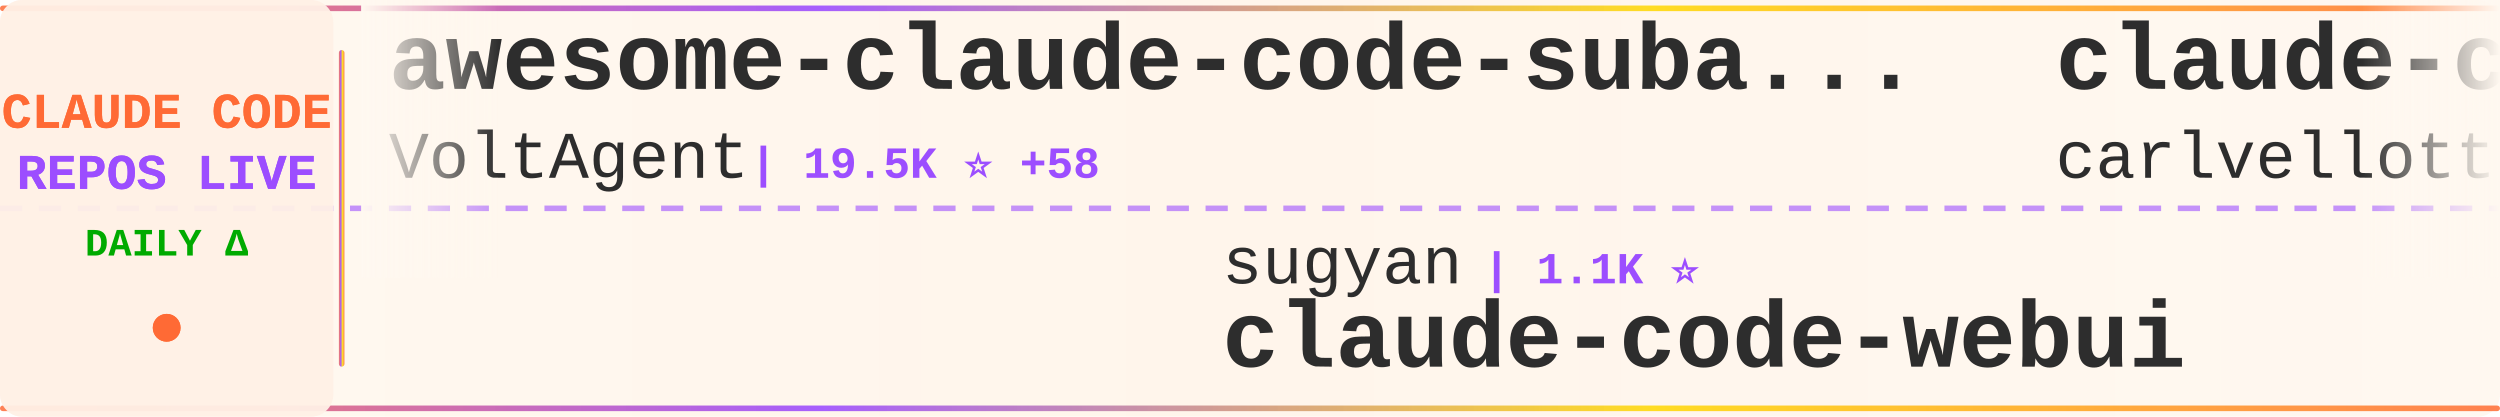
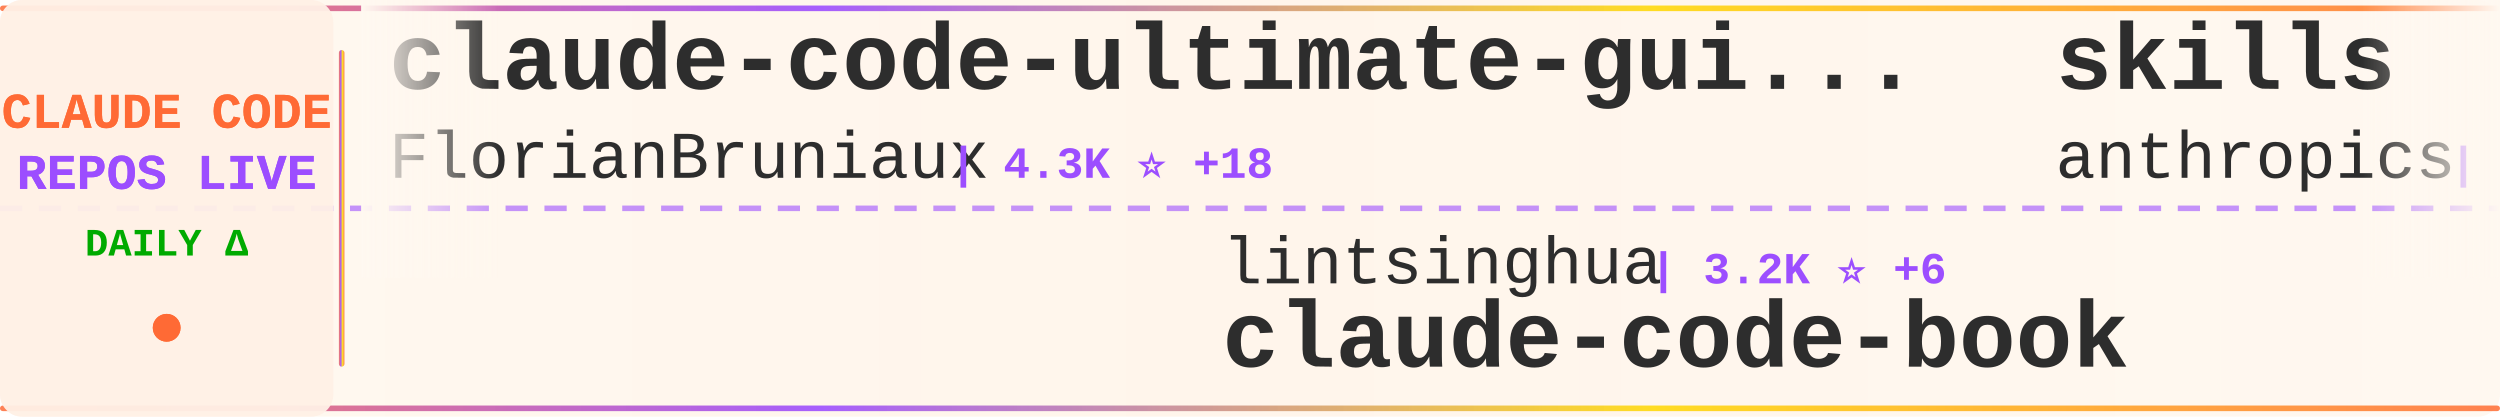
<svg xmlns="http://www.w3.org/2000/svg" width="900" height="150">
  <defs>
    <linearGradient id="tickerBg" x1="0%" y1="0%" x2="100%" y2="0%">
      <stop offset="0%" style="stop-color:#fff8f0;stop-opacity:0.98" />
      <stop offset="50%" style="stop-color:#fff5eb;stop-opacity:1" />
      <stop offset="100%" style="stop-color:#fff8f0;stop-opacity:0.98" />
    </linearGradient>
    <linearGradient id="borderGrad" x1="0%" y1="0%" x2="100%" y2="0%">
      <stop offset="0%" style="stop-color:#FF6B35;stop-opacity:0.85">
        <animate attributeName="stop-opacity" values="0.85;1;0.85" dur="2s" repeatCount="indefinite" />
      </stop>
      <stop offset="33%" style="stop-color:#9C4EFF;stop-opacity:0.9">
        <animate attributeName="stop-opacity" values="0.9;1;0.9" dur="2.2s" repeatCount="indefinite" />
      </stop>
      <stop offset="66%" style="stop-color:#FFD700;stop-opacity:0.85">
        <animate attributeName="stop-opacity" values="0.85;1;0.85" dur="1.8s" repeatCount="indefinite" />
      </stop>
      <stop offset="100%" style="stop-color:#FF6B35;stop-opacity:0.85">
        <animate attributeName="stop-opacity" values="0.85;1;0.85" dur="2s" repeatCount="indefinite" />
      </stop>
    </linearGradient>
    <filter id="textGlow">
      <feGaussianBlur stdDeviation="0.15" result="coloredBlur" />
      <feMerge>
        <feMergeNode in="coloredBlur" />
        <feMergeNode in="SourceGraphic" />
      </feMerge>
    </filter>
    <filter id="metricGlow">
      <feGaussianBlur stdDeviation="0.2" result="coloredBlur" />
      <feMerge>
        <feMergeNode in="coloredBlur" />
        <feMergeNode in="SourceGraphic" />
      </feMerge>
    </filter>
    <linearGradient id="leftFade" x1="0%" y1="0%" x2="100%" y2="0%">
      <stop offset="0%" style="stop-color:#fff8f0;stop-opacity:1" />
      <stop offset="100%" style="stop-color:#fff8f0;stop-opacity:0" />
    </linearGradient>
    <linearGradient id="rightFade" x1="0%" y1="0%" x2="100%" y2="0%">
      <stop offset="0%" style="stop-color:#fff8f0;stop-opacity:0" />
      <stop offset="100%" style="stop-color:#fff8f0;stop-opacity:1" />
    </linearGradient>
  </defs>
  <rect width="900" height="150" fill="url(#tickerBg)" rx="8" />
  <rect x="0" y="2" width="900" height="2" fill="url(#borderGrad)" rx="1" />
  <rect x="0" y="146" width="900" height="2" fill="url(#borderGrad)" rx="1" />
  <line x1="0" y1="75" x2="900" y2="75" stroke="#9C4EFF" stroke-width="2" stroke-dasharray="8 6" opacity="0.6" />
  <rect x="0" y="0" width="120" height="150" fill="#fff0e6" opacity="0.95" rx="8" />
  <text x="60" y="46" font-family="'Courier New', monospace" font-size="18" font-weight="bold" fill="#FF6B35" text-anchor="middle" filter="url(#textGlow)">
    CLAUDE CODE
  </text>
  <text x="60" y="68" font-family="'Courier New', monospace" font-size="18" font-weight="bold" fill="#9C4EFF" text-anchor="middle" filter="url(#textGlow)">
    REPOS LIVE
  </text>
  <text x="60" y="92" font-family="'Courier New', monospace" font-size="14" font-weight="bold" fill="#00aa00" text-anchor="middle">
    DAILY Δ
  </text>
  <circle cx="60" cy="118" r="5" fill="#FF6B35" filter="url(#metricGlow)">
    <animate attributeName="r" values="4;6;4" dur="1.5s" repeatCount="indefinite" />
    <animate attributeName="opacity" values="0.6;1;0.6" dur="1.5s" repeatCount="indefinite" />
  </circle>
  <rect x="122" y="18" width="2" height="114" fill="url(#borderGrad)" rx="1" />
  <clipPath id="tickerClip">
    <rect x="130" y="0" width="770" height="150" />
  </clipPath>
  <g clip-path="url(#tickerClip)">
    <g id="tickerItems">
      <animateTransform attributeName="transform" attributeType="XML" type="translate" from="0 0" to="-3000 0" dur="54s" repeatCount="indefinite" />
      <g transform="translate(0, 0)">
-         <text x="140" y="32" font-family="'Courier New', monospace" font-size="34" font-weight="bold" fill="#2d2d2d">awesome-claude-code-suba...</text>
-         <text x="140" y="64" font-family="'Courier New', monospace" font-size="24" font-weight="normal" fill="#2d2d2d" opacity="1.0">VoltAgent</text>
-         <text x="270" y="64" font-family="'Courier New', monospace" font-size="16" font-weight="bold" fill="#9C4EFF"> | 19.5K ⭐ +58</text>
+         <text x="140" y="32" font-family="'Courier New', monospace" font-size="34" font-weight="bold" fill="#2d2d2d">claude-code-ultimate-gui...</text>
+         <text x="140" y="64" font-family="'Courier New', monospace" font-size="24" font-weight="normal" fill="#2d2d2d" opacity="1.0">FlorianBruniaux</text>
+         <text x="342" y="64" font-family="'Courier New', monospace" font-size="16" font-weight="bold" fill="#9C4EFF"> | 4.3K ⭐ +18</text>
      </g>
      <g transform="translate(300, 0)">
-         <text x="140" y="102" font-family="'Courier New', monospace" font-size="24" font-weight="normal" fill="#2d2d2d" opacity="1.0">sugyan</text>
-         <text x="234" y="102" font-family="'Courier New', monospace" font-size="16" font-weight="bold" fill="#9C4EFF"> | 1.1K ⭐</text>
-         <text x="140" y="132" font-family="'Courier New', monospace" font-size="34" font-weight="bold" fill="#2d2d2d">claude-code-webui</text>
+         <text x="140" y="102" font-family="'Courier New', monospace" font-size="24" font-weight="normal" fill="#2d2d2d" opacity="1.0">lintsinghua</text>
+         <text x="294" y="102" font-family="'Courier New', monospace" font-size="16" font-weight="bold" fill="#9C4EFF"> | 3.2K ⭐ +6</text>
+         <text x="140" y="132" font-family="'Courier New', monospace" font-size="34" font-weight="bold" fill="#2d2d2d">claude-code-book</text>
      </g>
      <g transform="translate(600, 0)">
-         <text x="140" y="32" font-family="'Courier New', monospace" font-size="34" font-weight="bold" fill="#2d2d2d">claude-code-pm-course</text>
-         <text x="140" y="64" font-family="'Courier New', monospace" font-size="24" font-weight="normal" fill="#2d2d2d" opacity="1.0">carlvellotti</text>
-         <text x="306" y="64" font-family="'Courier New', monospace" font-size="16" font-weight="bold" fill="#9C4EFF"> | 2.0K ⭐ +3</text>
+         <text x="140" y="32" font-family="'Courier New', monospace" font-size="34" font-weight="bold" fill="#2d2d2d">skills</text>
+         <text x="140" y="64" font-family="'Courier New', monospace" font-size="24" font-weight="normal" fill="#2d2d2d" opacity="1.0">anthropics</text>
+         <text x="282" y="64" font-family="'Courier New', monospace" font-size="16" font-weight="bold" fill="#9C4EFF"> | 131.6K ⭐ +498</text>
      </g>
      <g transform="translate(900, 0)">
-         <text x="140" y="102" font-family="'Courier New', monospace" font-size="24" font-weight="normal" fill="#2d2d2d" opacity="1.0">ykdojo</text>
-         <text x="234" y="102" font-family="'Courier New', monospace" font-size="16" font-weight="bold" fill="#9C4EFF"> | 8.2K ⭐ +15</text>
-         <text x="140" y="132" font-family="'Courier New', monospace" font-size="34" font-weight="bold" fill="#2d2d2d">claude-code-tips</text>
+         <text x="140" y="102" font-family="'Courier New', monospace" font-size="24" font-weight="normal" fill="#2d2d2d" opacity="1.0">Windy3f3f3f3f</text>
+         <text x="318" y="102" font-family="'Courier New', monospace" font-size="16" font-weight="bold" fill="#9C4EFF"> | 2.3K ⭐ +15</text>
+         <text x="140" y="132" font-family="'Courier New', monospace" font-size="34" font-weight="bold" fill="#2d2d2d">how-claude-code-works</text>
      </g>
      <g transform="translate(1200, 0)">
-         <text x="140" y="32" font-family="'Courier New', monospace" font-size="34" font-weight="bold" fill="#2d2d2d">sc-claude-code-files</text>
-         <text x="140" y="64" font-family="'Courier New', monospace" font-size="24" font-weight="normal" fill="#2d2d2d" opacity="1.0">https-deeplearning-ai</text>
-         <text x="414" y="64" font-family="'Courier New', monospace" font-size="16" font-weight="bold" fill="#9C4EFF"> | 509 ⭐ +1</text>
+         <text x="140" y="32" font-family="'Courier New', monospace" font-size="34" font-weight="bold" fill="#2d2d2d">claude-code-source</text>
+         <text x="140" y="64" font-family="'Courier New', monospace" font-size="24" font-weight="normal" fill="#2d2d2d" opacity="1.0">AprilNEA</text>
+         <text x="258" y="64" font-family="'Courier New', monospace" font-size="16" font-weight="bold" fill="#9C4EFF"> | 377 ⭐</text>
      </g>
      <g transform="translate(1500, 0)">
-         <text x="140" y="102" font-family="'Courier New', monospace" font-size="24" font-weight="normal" fill="#2d2d2d" opacity="1.0">1rgs</text>
-         <text x="210" y="102" font-family="'Courier New', monospace" font-size="16" font-weight="bold" fill="#9C4EFF"> | 3.6K ⭐ +4</text>
-         <text x="140" y="132" font-family="'Courier New', monospace" font-size="34" font-weight="bold" fill="#2d2d2d">claude-code-proxy</text>
+         <text x="140" y="102" font-family="'Courier New', monospace" font-size="24" font-weight="normal" fill="#2d2d2d" opacity="1.0">zebbern</text>
+         <text x="246" y="102" font-family="'Courier New', monospace" font-size="16" font-weight="bold" fill="#9C4EFF"> | 4.1K ⭐ +3</text>
+         <text x="140" y="132" font-family="'Courier New', monospace" font-size="34" font-weight="bold" fill="#2d2d2d">claude-code-guide</text>
      </g>
      <g transform="translate(1800, 0)">
-         <text x="140" y="32" font-family="'Courier New', monospace" font-size="34" font-weight="bold" fill="#2d2d2d">claude-code-action</text>
-         <text x="140" y="64" font-family="'Courier New', monospace" font-size="24" font-weight="normal" fill="#2d2d2d" opacity="1.0">anthropics</text>
-         <text x="282" y="64" font-family="'Courier New', monospace" font-size="16" font-weight="bold" fill="#9C4EFF"> | 7.5K ⭐ +9</text>
+         <text x="140" y="32" font-family="'Courier New', monospace" font-size="34" font-weight="bold" fill="#2d2d2d">claude-code-from-source</text>
+         <text x="140" y="64" font-family="'Courier New', monospace" font-size="24" font-weight="normal" fill="#2d2d2d" opacity="1.0">alejandrobalderas</text>
+         <text x="366" y="64" font-family="'Courier New', monospace" font-size="16" font-weight="bold" fill="#9C4EFF"> | 1.9K ⭐ +3</text>
      </g>
      <g transform="translate(2100, 0)">
-         <text x="140" y="102" font-family="'Courier New', monospace" font-size="24" font-weight="normal" fill="#2d2d2d" opacity="1.0">diet103</text>
-         <text x="246" y="102" font-family="'Courier New', monospace" font-size="16" font-weight="bold" fill="#9C4EFF"> | 9.6K ⭐ +4</text>
-         <text x="140" y="132" font-family="'Courier New', monospace" font-size="34" font-weight="bold" fill="#2d2d2d">claude-code-infrastructu...</text>
+         <text x="140" y="102" font-family="'Courier New', monospace" font-size="24" font-weight="normal" fill="#2d2d2d" opacity="1.0">anthropics</text>
+         <text x="282" y="102" font-family="'Courier New', monospace" font-size="16" font-weight="bold" fill="#9C4EFF"> | 7.5K ⭐ +7</text>
+         <text x="140" y="132" font-family="'Courier New', monospace" font-size="34" font-weight="bold" fill="#2d2d2d">claude-code-action</text>
      </g>
      <g transform="translate(2400, 0)">
-         <text x="140" y="32" font-family="'Courier New', monospace" font-size="34" font-weight="bold" fill="#2d2d2d">claude-code-best-practic...</text>
-         <text x="140" y="64" font-family="'Courier New', monospace" font-size="24" font-weight="normal" fill="#2d2d2d" opacity="1.0">shanraisshan</text>
-         <text x="306" y="64" font-family="'Courier New', monospace" font-size="16" font-weight="bold" fill="#9C4EFF"> | 52.1K ⭐ +151</text>
+         <text x="140" y="32" font-family="'Courier New', monospace" font-size="34" font-weight="bold" fill="#2d2d2d">claude-code-sourcemap</text>
+         <text x="140" y="64" font-family="'Courier New', monospace" font-size="24" font-weight="normal" fill="#2d2d2d" opacity="1.0">ChinaSiro</text>
+         <text x="270" y="64" font-family="'Courier New', monospace" font-size="16" font-weight="bold" fill="#9C4EFF"> | 9.1K ⭐ +12</text>
      </g>
      <g transform="translate(2700, 0)">
-         <text x="140" y="102" font-family="'Courier New', monospace" font-size="24" font-weight="normal" fill="#2d2d2d" opacity="1.0">FlorianBruniaux</text>
-         <text x="342" y="102" font-family="'Courier New', monospace" font-size="16" font-weight="bold" fill="#9C4EFF"> | 4.3K ⭐ +17</text>
-         <text x="140" y="132" font-family="'Courier New', monospace" font-size="34" font-weight="bold" fill="#2d2d2d">claude-code-ultimate-gui...</text>
+         <text x="140" y="102" font-family="'Courier New', monospace" font-size="24" font-weight="normal" fill="#2d2d2d" opacity="1.0">davila7</text>
+         <text x="246" y="102" font-family="'Courier New', monospace" font-size="16" font-weight="bold" fill="#9C4EFF"> | 27.1K ⭐ +51</text>
+         <text x="140" y="132" font-family="'Courier New', monospace" font-size="34" font-weight="bold" fill="#2d2d2d">claude-code-templates</text>
      </g>
      <g transform="translate(3000, 0)">
-         <text x="140" y="32" font-family="'Courier New', monospace" font-size="34" font-weight="bold" fill="#2d2d2d">awesome-claude-code-suba...</text>
-         <text x="140" y="64" font-family="'Courier New', monospace" font-size="24" font-weight="normal" fill="#2d2d2d" opacity="1.0">VoltAgent</text>
-         <text x="270" y="64" font-family="'Courier New', monospace" font-size="16" font-weight="bold" fill="#9C4EFF"> | 19.5K ⭐ +58</text>
+         <text x="140" y="32" font-family="'Courier New', monospace" font-size="34" font-weight="bold" fill="#2d2d2d">claude-code-ultimate-gui...</text>
+         <text x="140" y="64" font-family="'Courier New', monospace" font-size="24" font-weight="normal" fill="#2d2d2d" opacity="1.0">FlorianBruniaux</text>
+         <text x="342" y="64" font-family="'Courier New', monospace" font-size="16" font-weight="bold" fill="#9C4EFF"> | 4.3K ⭐ +18</text>
      </g>
      <g transform="translate(3300, 0)">
-         <text x="140" y="102" font-family="'Courier New', monospace" font-size="24" font-weight="normal" fill="#2d2d2d" opacity="1.0">sugyan</text>
-         <text x="234" y="102" font-family="'Courier New', monospace" font-size="16" font-weight="bold" fill="#9C4EFF"> | 1.1K ⭐</text>
-         <text x="140" y="132" font-family="'Courier New', monospace" font-size="34" font-weight="bold" fill="#2d2d2d">claude-code-webui</text>
+         <text x="140" y="102" font-family="'Courier New', monospace" font-size="24" font-weight="normal" fill="#2d2d2d" opacity="1.0">lintsinghua</text>
+         <text x="294" y="102" font-family="'Courier New', monospace" font-size="16" font-weight="bold" fill="#9C4EFF"> | 3.2K ⭐ +6</text>
+         <text x="140" y="132" font-family="'Courier New', monospace" font-size="34" font-weight="bold" fill="#2d2d2d">claude-code-book</text>
      </g>
      <g transform="translate(3600, 0)">
-         <text x="140" y="32" font-family="'Courier New', monospace" font-size="34" font-weight="bold" fill="#2d2d2d">claude-code-pm-course</text>
-         <text x="140" y="64" font-family="'Courier New', monospace" font-size="24" font-weight="normal" fill="#2d2d2d" opacity="1.0">carlvellotti</text>
-         <text x="306" y="64" font-family="'Courier New', monospace" font-size="16" font-weight="bold" fill="#9C4EFF"> | 2.0K ⭐ +3</text>
+         <text x="140" y="32" font-family="'Courier New', monospace" font-size="34" font-weight="bold" fill="#2d2d2d">skills</text>
+         <text x="140" y="64" font-family="'Courier New', monospace" font-size="24" font-weight="normal" fill="#2d2d2d" opacity="1.0">anthropics</text>
+         <text x="282" y="64" font-family="'Courier New', monospace" font-size="16" font-weight="bold" fill="#9C4EFF"> | 131.6K ⭐ +498</text>
      </g>
      <g transform="translate(3900, 0)">
-         <text x="140" y="102" font-family="'Courier New', monospace" font-size="24" font-weight="normal" fill="#2d2d2d" opacity="1.0">ykdojo</text>
-         <text x="234" y="102" font-family="'Courier New', monospace" font-size="16" font-weight="bold" fill="#9C4EFF"> | 8.2K ⭐ +15</text>
-         <text x="140" y="132" font-family="'Courier New', monospace" font-size="34" font-weight="bold" fill="#2d2d2d">claude-code-tips</text>
+         <text x="140" y="102" font-family="'Courier New', monospace" font-size="24" font-weight="normal" fill="#2d2d2d" opacity="1.0">Windy3f3f3f3f</text>
+         <text x="318" y="102" font-family="'Courier New', monospace" font-size="16" font-weight="bold" fill="#9C4EFF"> | 2.3K ⭐ +15</text>
+         <text x="140" y="132" font-family="'Courier New', monospace" font-size="34" font-weight="bold" fill="#2d2d2d">how-claude-code-works</text>
      </g>
    </g>
  </g>
  <rect x="130" y="0" width="50" height="100" fill="url(#leftFade)" />
  <rect x="850" y="0" width="50" height="100" fill="url(#rightFade)" />
</svg>
